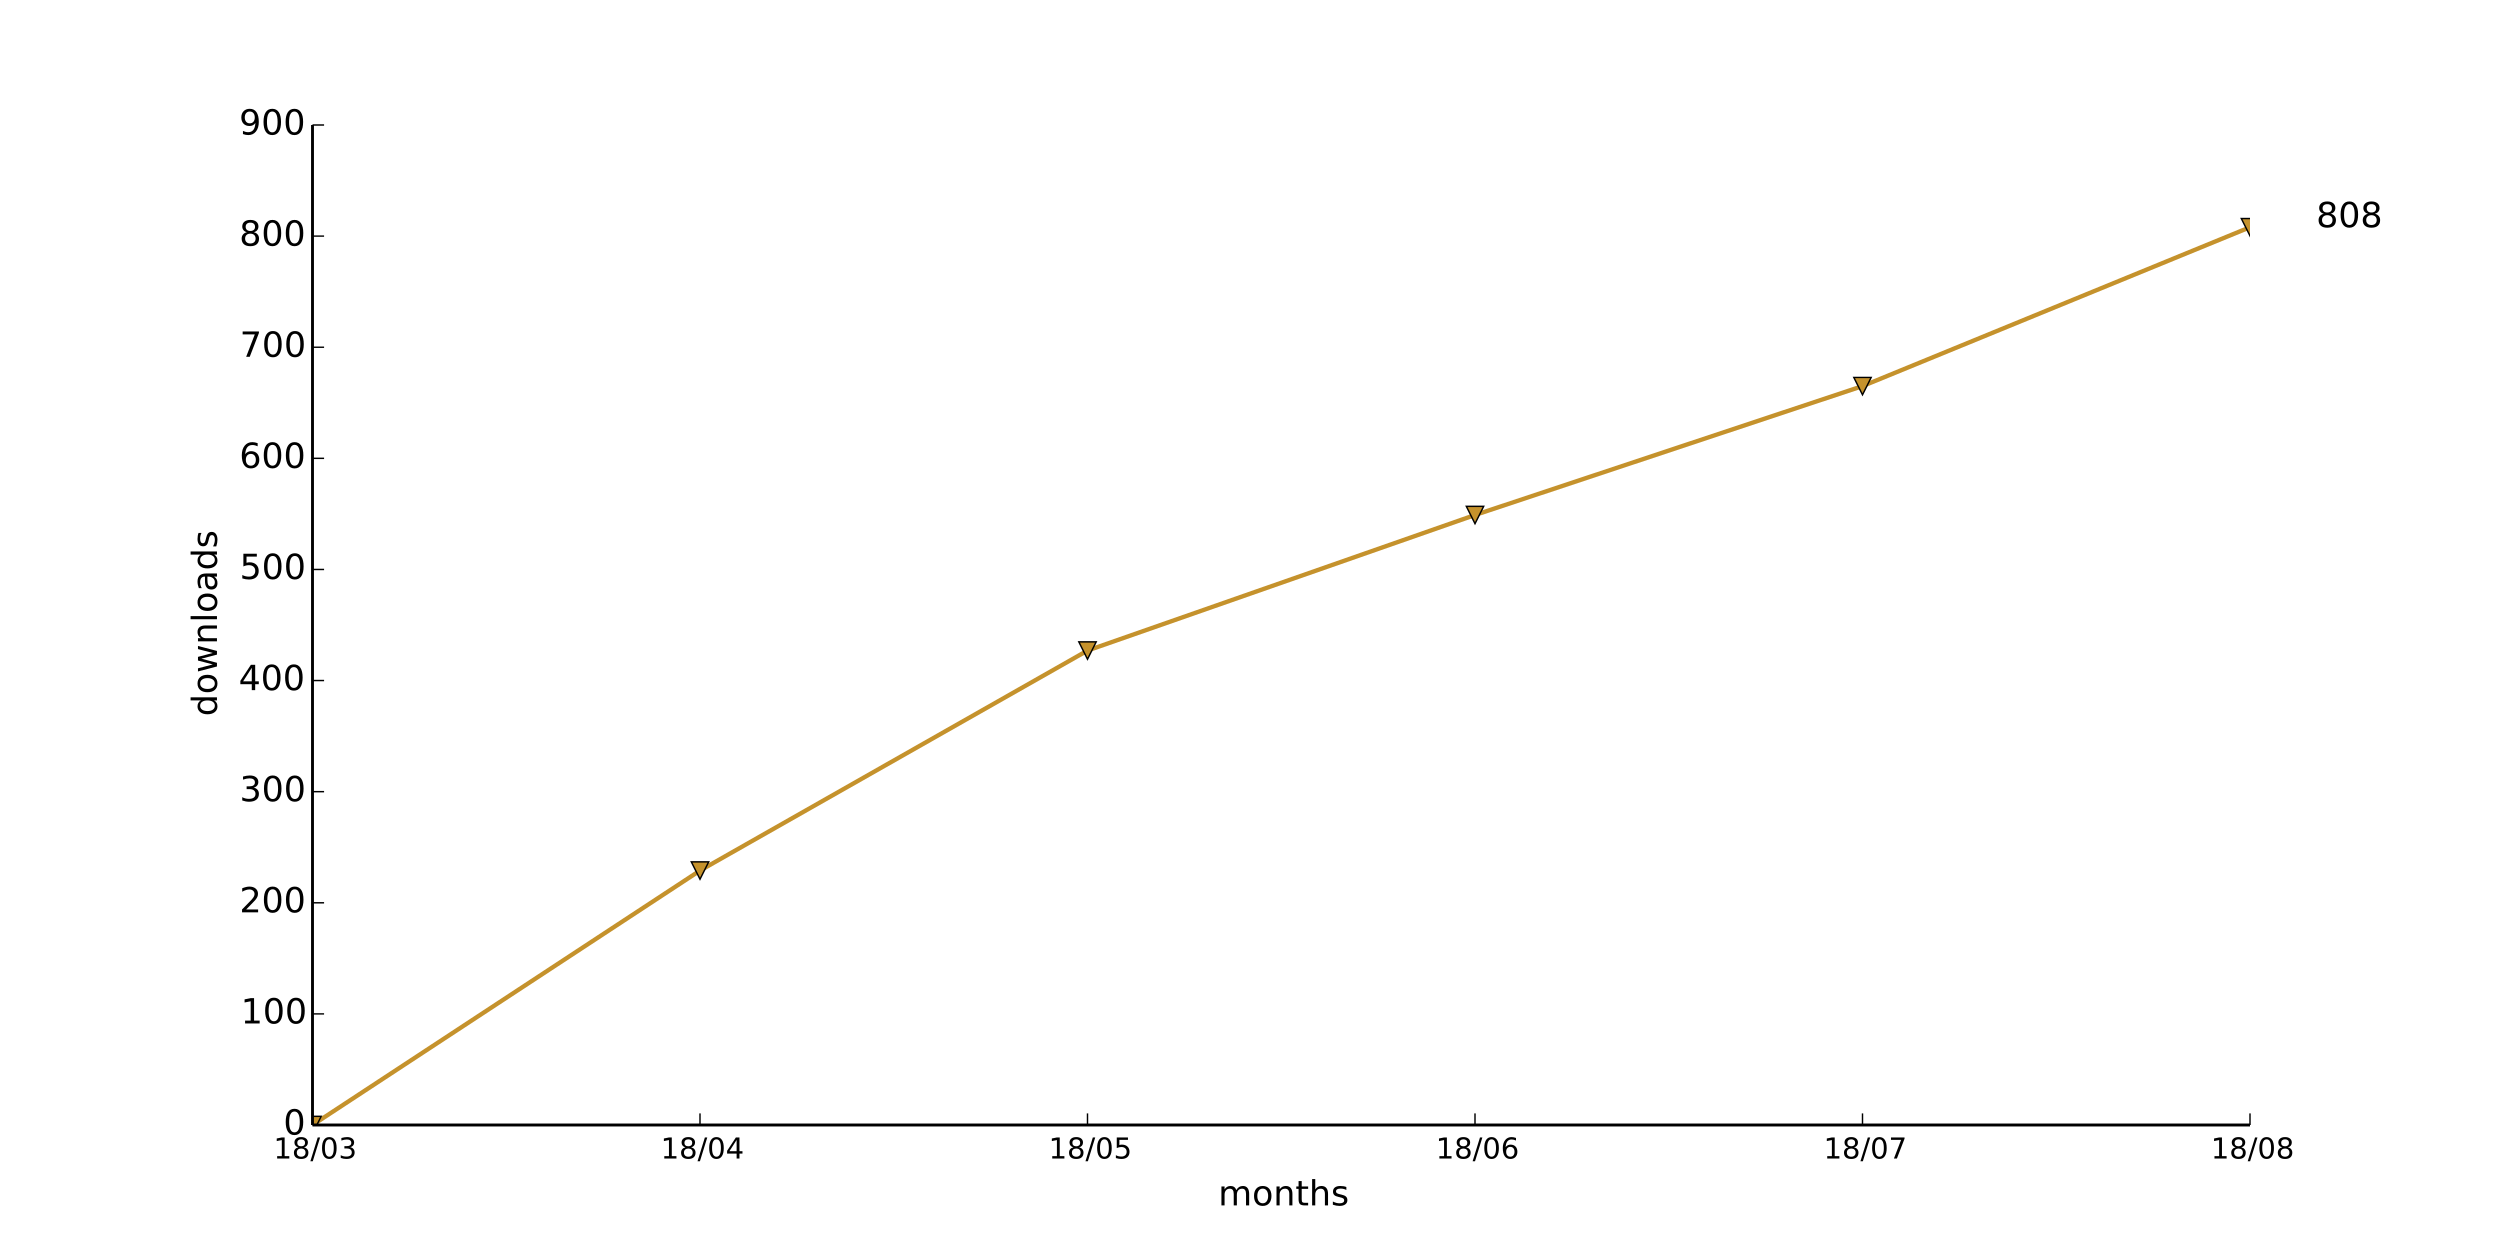
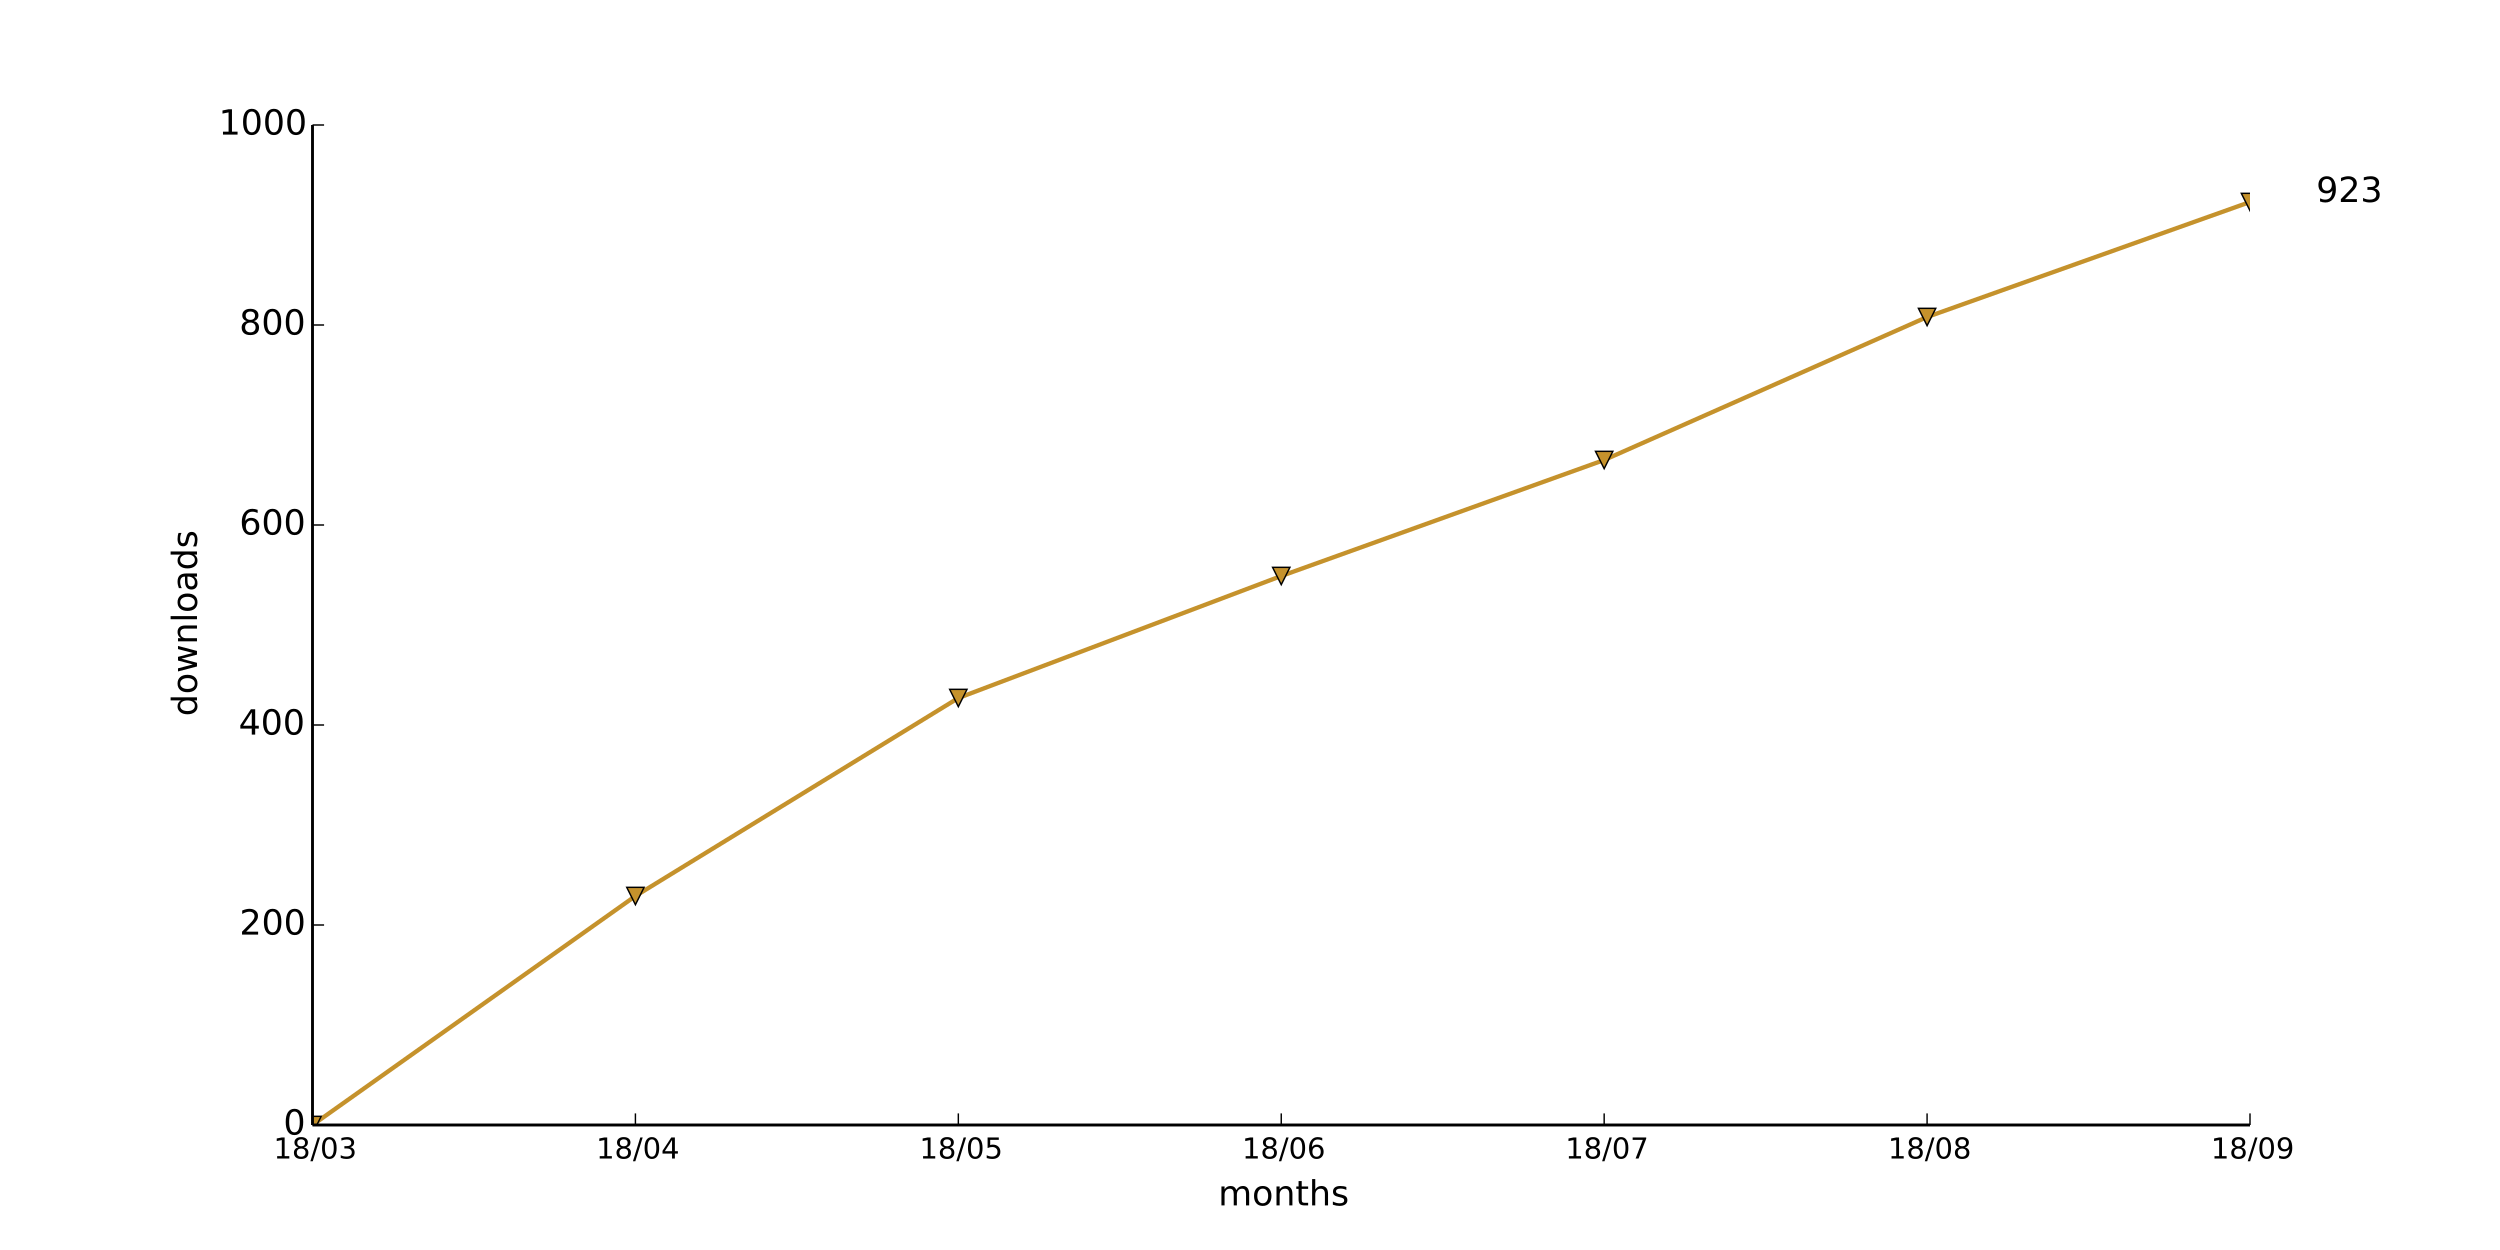
<svg xmlns="http://www.w3.org/2000/svg" xmlns:xlink="http://www.w3.org/1999/xlink" height="432pt" version="1.1" viewBox="0 0 864 432" width="864pt">
  <defs>
    <style type="text/css">
*{stroke-linecap:butt;stroke-linejoin:round;}
  </style>
  </defs>
  <g id="figure_1">
    <g id="patch_1">
      <path d=" M0 432 L864 432 L864 0 L0 0 z " style="fill:#ffffff;" />
    </g>
    <g id="axes_1">
      <g id="patch_2">
        <path d=" M108 388.8 L777.6 388.8 L777.6 43.2 L108 43.2 z " style="fill:#ffffff;" />
      </g>
      <g id="line2d_1">
-         <path clip-path="url(#pad36b945f0)" d=" M108 388.8 L241.92 300.864 L375.84 224.832 L509.76 177.984 L643.68 133.44 L777.6 78.528" style="fill:none;stroke:#c5922c;stroke-linecap:square;stroke-width:1.5;" />
+         <path clip-path="url(#pad36b945f0)" d=" M108 388.8 L219.6 309.658 L331.2 241.229 L442.8 199.066 L554.4 158.976 L666 109.555 L777.6 69.811" style="fill:none;stroke:#c5922c;stroke-linecap:square;stroke-width:1.5;" />
      </g>
      <g id="line2d_2">
        <defs>
          <path d=" M-3.67394e-16 3 L3 -3 L-3 -3 z " id="m7f639b5c65" style="stroke:#000000;stroke-linejoin:miter;stroke-width:0.5;" />
        </defs>
        <g clip-path="url(#pad36b945f0)">
          <use style="fill:#c5922c;stroke:#000000;stroke-linejoin:miter;stroke-width:0.5;" x="108.0" xlink:href="#m7f639b5c65" y="388.8" />
-           <use style="fill:#c5922c;stroke:#000000;stroke-linejoin:miter;stroke-width:0.5;" x="241.92" xlink:href="#m7f639b5c65" y="300.864" />
-           <use style="fill:#c5922c;stroke:#000000;stroke-linejoin:miter;stroke-width:0.5;" x="375.84" xlink:href="#m7f639b5c65" y="224.832" />
-           <use style="fill:#c5922c;stroke:#000000;stroke-linejoin:miter;stroke-width:0.5;" x="509.76" xlink:href="#m7f639b5c65" y="177.984" />
-           <use style="fill:#c5922c;stroke:#000000;stroke-linejoin:miter;stroke-width:0.5;" x="643.68" xlink:href="#m7f639b5c65" y="133.44" />
-           <use style="fill:#c5922c;stroke:#000000;stroke-linejoin:miter;stroke-width:0.5;" x="777.6" xlink:href="#m7f639b5c65" y="78.528" />
+           <use style="fill:#c5922c;stroke:#000000;stroke-linejoin:miter;stroke-width:0.5;" x="219.6" xlink:href="#m7f639b5c65" y="309.658" />
+           <use style="fill:#c5922c;stroke:#000000;stroke-linejoin:miter;stroke-width:0.5;" x="331.2" xlink:href="#m7f639b5c65" y="241.229" />
+           <use style="fill:#c5922c;stroke:#000000;stroke-linejoin:miter;stroke-width:0.5;" x="442.8" xlink:href="#m7f639b5c65" y="199.066" />
+           <use style="fill:#c5922c;stroke:#000000;stroke-linejoin:miter;stroke-width:0.5;" x="554.4" xlink:href="#m7f639b5c65" y="158.976" />
+           <use style="fill:#c5922c;stroke:#000000;stroke-linejoin:miter;stroke-width:0.5;" x="666.0" xlink:href="#m7f639b5c65" y="109.555" />
+           <use style="fill:#c5922c;stroke:#000000;stroke-linejoin:miter;stroke-width:0.5;" x="777.6" xlink:href="#m7f639b5c65" y="69.811" />
        </g>
      </g>
      <g id="matplotlib.axis_1">
        <g id="xtick_1">
          <g id="line2d_3">
            <defs>
              <path d=" M0 0 L0 -4" id="m93b0483c22" style="stroke:#000000;stroke-width:0.5;" />
            </defs>
            <g>
              <use style="stroke:#000000;stroke-width:0.5;" x="108.0" xlink:href="#m93b0483c22" y="388.8" />
            </g>
          </g>
          <g id="text_1">
            <defs>
              <path d=" M12.406 8.297 L28.516 8.297 L28.516 63.922 L10.984 60.406 L10.984 69.391 L28.422 72.906 L38.281 72.906 L38.281 8.297 L54.391 8.297 L54.391 0 L12.406 0 z " id="DejaVuSans-31" />
              <path d=" M31.781 34.625 Q24.75 34.625 20.719 30.859 Q16.703 27.094 16.703 20.516 Q16.703 13.922 20.719 10.156 Q24.75 6.391 31.781 6.391 Q38.812 6.391 42.859 10.172 Q46.922 13.969 46.922 20.516 Q46.922 27.094 42.891 30.859 Q38.875 34.625 31.781 34.625 M21.922 38.812 Q15.578 40.375 12.031 44.719 Q8.5 49.078 8.5 55.328 Q8.5 64.062 14.719 69.141 Q20.953 74.219 31.781 74.219 Q42.672 74.219 48.875 69.141 Q55.078 64.062 55.078 55.328 Q55.078 49.078 51.531 44.719 Q48 40.375 41.703 38.812 Q48.828 37.156 52.797 32.312 Q56.781 27.484 56.781 20.516 Q56.781 9.906 50.312 4.234 Q43.844 -1.422 31.781 -1.422 Q19.734 -1.422 13.25 4.234 Q6.781 9.906 6.781 20.516 Q6.781 27.484 10.781 32.312 Q14.797 37.156 21.922 38.812 M18.312 54.391 Q18.312 48.734 21.844 45.562 Q25.391 42.391 31.781 42.391 Q38.141 42.391 41.719 45.562 Q45.312 48.734 45.312 54.391 Q45.312 60.062 41.719 63.234 Q38.141 66.406 31.781 66.406 Q25.391 66.406 21.844 63.234 Q18.312 60.062 18.312 54.391" id="DejaVuSans-38" />
              <path d=" M40.578 39.312 Q47.656 37.797 51.625 33 Q55.609 28.219 55.609 21.188 Q55.609 10.406 48.188 4.484 Q40.766 -1.422 27.094 -1.422 Q22.516 -1.422 17.656 -0.516 Q12.797 0.391 7.625 2.203 L7.625 11.719 Q11.719 9.328 16.594 8.109 Q21.484 6.891 26.812 6.891 Q36.078 6.891 40.938 10.547 Q45.797 14.203 45.797 21.188 Q45.797 27.641 41.281 31.266 Q36.766 34.906 28.719 34.906 L20.219 34.906 L20.219 43.016 L29.109 43.016 Q36.375 43.016 40.234 45.922 Q44.094 48.828 44.094 54.297 Q44.094 59.906 40.109 62.906 Q36.141 65.922 28.719 65.922 Q24.656 65.922 20.016 65.031 Q15.375 64.156 9.812 62.312 L9.812 71.094 Q15.438 72.656 20.344 73.438 Q25.25 74.219 29.594 74.219 Q40.828 74.219 47.359 69.109 Q53.906 64.016 53.906 55.328 Q53.906 49.266 50.438 45.094 Q46.969 40.922 40.578 39.312" id="DejaVuSans-33" />
              <path d=" M25.391 72.906 L33.688 72.906 L8.297 -9.281 L0 -9.281 z " id="DejaVuSans-2f" />
              <path d=" M31.781 66.406 Q24.172 66.406 20.328 58.906 Q16.5 51.422 16.5 36.375 Q16.5 21.391 20.328 13.891 Q24.172 6.391 31.781 6.391 Q39.453 6.391 43.281 13.891 Q47.125 21.391 47.125 36.375 Q47.125 51.422 43.281 58.906 Q39.453 66.406 31.781 66.406 M31.781 74.219 Q44.047 74.219 50.516 64.516 Q56.984 54.828 56.984 36.375 Q56.984 17.969 50.516 8.266 Q44.047 -1.422 31.781 -1.422 Q19.531 -1.422 13.062 8.266 Q6.594 17.969 6.594 36.375 Q6.594 54.828 13.062 64.516 Q19.531 74.219 31.781 74.219" id="DejaVuSans-30" />
            </defs>
            <g transform="translate(94.54063 400.3984)scale(0.1 -0.1)">
              <use xlink:href="#DejaVuSans-31" />
              <use x="63.623" xlink:href="#DejaVuSans-38" />
              <use x="127.246" xlink:href="#DejaVuSans-2f" />
              <use x="160.938" xlink:href="#DejaVuSans-30" />
              <use x="224.561" xlink:href="#DejaVuSans-33" />
            </g>
          </g>
        </g>
        <g id="xtick_2">
          <g id="line2d_4">
            <g>
-               <use style="stroke:#000000;stroke-width:0.5;" x="241.92" xlink:href="#m93b0483c22" y="388.8" />
+               <use style="stroke:#000000;stroke-width:0.5;" x="219.6" xlink:href="#m93b0483c22" y="388.8" />
            </g>
          </g>
          <g id="text_2">
            <defs>
              <path d=" M37.797 64.312 L12.891 25.391 L37.797 25.391 z  M35.203 72.906 L47.609 72.906 L47.609 25.391 L58.016 25.391 L58.016 17.188 L47.609 17.188 L47.609 0 L37.797 0 L37.797 17.188 L4.891 17.188 L4.891 26.703 z " id="DejaVuSans-34" />
            </defs>
-             <g transform="translate(228.3403 400.3984)scale(0.1 -0.1)">
+             <g transform="translate(206.0203 400.3984)scale(0.1 -0.1)">
              <use xlink:href="#DejaVuSans-31" />
              <use x="63.623" xlink:href="#DejaVuSans-38" />
              <use x="127.246" xlink:href="#DejaVuSans-2f" />
              <use x="160.938" xlink:href="#DejaVuSans-30" />
              <use x="224.561" xlink:href="#DejaVuSans-34" />
            </g>
          </g>
        </g>
        <g id="xtick_3">
          <g id="line2d_5">
            <g>
-               <use style="stroke:#000000;stroke-width:0.5;" x="375.84" xlink:href="#m93b0483c22" y="388.8" />
+               <use style="stroke:#000000;stroke-width:0.5;" x="331.2" xlink:href="#m93b0483c22" y="388.8" />
            </g>
          </g>
          <g id="text_3">
            <defs>
              <path d=" M10.797 72.906 L49.516 72.906 L49.516 64.594 L19.828 64.594 L19.828 46.734 Q21.969 47.469 24.109 47.828 Q26.266 48.188 28.422 48.188 Q40.625 48.188 47.75 41.5 Q54.891 34.812 54.891 23.391 Q54.891 11.625 47.562 5.094 Q40.234 -1.422 26.906 -1.422 Q22.312 -1.422 17.547 -0.641 Q12.797 0.141 7.719 1.703 L7.719 11.625 Q12.109 9.234 16.797 8.062 Q21.484 6.891 26.703 6.891 Q35.156 6.891 40.078 11.328 Q45.016 15.766 45.016 23.391 Q45.016 31 40.078 35.438 Q35.156 39.891 26.703 39.891 Q22.75 39.891 18.812 39.016 Q14.891 38.141 10.797 36.281 z " id="DejaVuSans-35" />
            </defs>
-             <g transform="translate(362.4166 400.3984)scale(0.1 -0.1)">
+             <g transform="translate(317.7766 400.3984)scale(0.1 -0.1)">
              <use xlink:href="#DejaVuSans-31" />
              <use x="63.623" xlink:href="#DejaVuSans-38" />
              <use x="127.246" xlink:href="#DejaVuSans-2f" />
              <use x="160.938" xlink:href="#DejaVuSans-30" />
              <use x="224.561" xlink:href="#DejaVuSans-35" />
            </g>
          </g>
        </g>
        <g id="xtick_4">
          <g id="line2d_6">
            <g>
-               <use style="stroke:#000000;stroke-width:0.5;" x="509.76" xlink:href="#m93b0483c22" y="388.8" />
+               <use style="stroke:#000000;stroke-width:0.5;" x="442.8" xlink:href="#m93b0483c22" y="388.8" />
            </g>
          </g>
          <g id="text_4">
            <defs>
              <path d=" M33.016 40.375 Q26.375 40.375 22.484 35.828 Q18.609 31.297 18.609 23.391 Q18.609 15.531 22.484 10.953 Q26.375 6.391 33.016 6.391 Q39.656 6.391 43.531 10.953 Q47.406 15.531 47.406 23.391 Q47.406 31.297 43.531 35.828 Q39.656 40.375 33.016 40.375 M52.594 71.297 L52.594 62.312 Q48.875 64.062 45.094 64.984 Q41.312 65.922 37.594 65.922 Q27.828 65.922 22.672 59.328 Q17.531 52.734 16.797 39.406 Q19.672 43.656 24.016 45.922 Q28.375 48.188 33.594 48.188 Q44.578 48.188 50.953 41.516 Q57.328 34.859 57.328 23.391 Q57.328 12.156 50.688 5.359 Q44.047 -1.422 33.016 -1.422 Q20.359 -1.422 13.672 8.266 Q6.984 17.969 6.984 36.375 Q6.984 53.656 15.188 63.938 Q23.391 74.219 37.203 74.219 Q40.922 74.219 44.703 73.484 Q48.484 72.75 52.594 71.297" id="DejaVuSans-36" />
            </defs>
-             <g transform="translate(496.2147 400.3984)scale(0.1 -0.1)">
+             <g transform="translate(429.2547 400.3984)scale(0.1 -0.1)">
              <use xlink:href="#DejaVuSans-31" />
              <use x="63.623" xlink:href="#DejaVuSans-38" />
              <use x="127.246" xlink:href="#DejaVuSans-2f" />
              <use x="160.938" xlink:href="#DejaVuSans-30" />
              <use x="224.561" xlink:href="#DejaVuSans-36" />
            </g>
          </g>
        </g>
        <g id="xtick_5">
          <g id="line2d_7">
            <g>
-               <use style="stroke:#000000;stroke-width:0.5;" x="643.68" xlink:href="#m93b0483c22" y="388.8" />
+               <use style="stroke:#000000;stroke-width:0.5;" x="554.4" xlink:href="#m93b0483c22" y="388.8" />
            </g>
          </g>
          <g id="text_5">
            <defs>
              <path d=" M8.203 72.906 L55.078 72.906 L55.078 68.703 L28.609 0 L18.312 0 L43.219 64.594 L8.203 64.594 z " id="DejaVuSans-37" />
            </defs>
-             <g transform="translate(630.2472 400.3984)scale(0.1 -0.1)">
+             <g transform="translate(540.9672 400.3984)scale(0.1 -0.1)">
              <use xlink:href="#DejaVuSans-31" />
              <use x="63.623" xlink:href="#DejaVuSans-38" />
              <use x="127.246" xlink:href="#DejaVuSans-2f" />
              <use x="160.938" xlink:href="#DejaVuSans-30" />
              <use x="224.561" xlink:href="#DejaVuSans-37" />
            </g>
          </g>
        </g>
        <g id="xtick_6">
          <g id="line2d_8">
            <g>
+               <use style="stroke:#000000;stroke-width:0.5;" x="666.0" xlink:href="#m93b0483c22" y="388.8" />
+             </g>
+           </g>
+           <g id="text_6">
+             <g transform="translate(652.482 400.3984)scale(0.1 -0.1)">
+               <use xlink:href="#DejaVuSans-31" />
+               <use x="63.623" xlink:href="#DejaVuSans-38" />
+               <use x="127.246" xlink:href="#DejaVuSans-2f" />
+               <use x="160.938" xlink:href="#DejaVuSans-30" />
+               <use x="224.561" xlink:href="#DejaVuSans-38" />
+             </g>
+           </g>
+         </g>
+         <g id="xtick_7">
+           <g id="line2d_9">
+             <g>
              <use style="stroke:#000000;stroke-width:0.5;" x="777.6" xlink:href="#m93b0483c22" y="388.8" />
            </g>
          </g>
-           <g id="text_6">
-             <g transform="translate(764.082 400.3984)scale(0.1 -0.1)">
-               <use xlink:href="#DejaVuSans-31" />
-               <use x="63.623" xlink:href="#DejaVuSans-38" />
-               <use x="127.246" xlink:href="#DejaVuSans-2f" />
-               <use x="160.938" xlink:href="#DejaVuSans-30" />
-               <use x="224.561" xlink:href="#DejaVuSans-38" />
-             </g>
-           </g>
-         </g>
-         <g id="text_7">
+           <g id="text_7">
+             <defs>
+               <path d=" M10.984 1.516 L10.984 10.5 Q14.703 8.734 18.5 7.812 Q22.312 6.891 25.984 6.891 Q35.75 6.891 40.891 13.453 Q46.047 20.016 46.781 33.406 Q43.953 29.203 39.594 26.953 Q35.25 24.703 29.984 24.703 Q19.047 24.703 12.672 31.312 Q6.297 37.938 6.297 49.422 Q6.297 60.641 12.938 67.422 Q19.578 74.219 30.609 74.219 Q43.266 74.219 49.922 64.516 Q56.594 54.828 56.594 36.375 Q56.594 19.141 48.406 8.859 Q40.234 -1.422 26.422 -1.422 Q22.703 -1.422 18.891 -0.688 Q15.094 0.047 10.984 1.516 M30.609 32.422 Q37.25 32.422 41.125 36.953 Q45.016 41.5 45.016 49.422 Q45.016 57.281 41.125 61.844 Q37.25 66.406 30.609 66.406 Q23.969 66.406 20.094 61.844 Q16.219 57.281 16.219 49.422 Q16.219 41.5 20.094 36.953 Q23.969 32.422 30.609 32.422" id="DejaVuSans-39" />
+             </defs>
+             <g transform="translate(764.0914 400.3984)scale(0.1 -0.1)">
+               <use xlink:href="#DejaVuSans-31" />
+               <use x="63.623" xlink:href="#DejaVuSans-38" />
+               <use x="127.246" xlink:href="#DejaVuSans-2f" />
+               <use x="160.938" xlink:href="#DejaVuSans-30" />
+               <use x="224.561" xlink:href="#DejaVuSans-39" />
+             </g>
+           </g>
+         </g>
+         <g id="text_8">
          <defs>
            <path d=" M30.609 48.391 Q23.391 48.391 19.188 42.75 Q14.984 37.109 14.984 27.297 Q14.984 17.484 19.156 11.844 Q23.344 6.203 30.609 6.203 Q37.797 6.203 41.984 11.859 Q46.188 17.531 46.188 27.297 Q46.188 37.016 41.984 42.703 Q37.797 48.391 30.609 48.391 M30.609 56 Q42.328 56 49.016 48.375 Q55.719 40.766 55.719 27.297 Q55.719 13.875 49.016 6.219 Q42.328 -1.422 30.609 -1.422 Q18.844 -1.422 12.172 6.219 Q5.516 13.875 5.516 27.297 Q5.516 40.766 12.172 48.375 Q18.844 56 30.609 56" id="DejaVuSans-6f" />
            <path d=" M52 44.188 Q55.375 50.25 60.062 53.125 Q64.75 56 71.094 56 Q79.641 56 84.281 50.016 Q88.922 44.047 88.922 33.016 L88.922 0 L79.891 0 L79.891 32.719 Q79.891 40.578 77.094 44.375 Q74.312 48.188 68.609 48.188 Q61.625 48.188 57.562 43.547 Q53.516 38.922 53.516 30.906 L53.516 0 L44.484 0 L44.484 32.719 Q44.484 40.625 41.703 44.406 Q38.922 48.188 33.109 48.188 Q26.219 48.188 22.156 43.531 Q18.109 38.875 18.109 30.906 L18.109 0 L9.078 0 L9.078 54.688 L18.109 54.688 L18.109 46.188 Q21.188 51.219 25.484 53.609 Q29.781 56 35.688 56 Q41.656 56 45.828 52.969 Q50 49.953 52 44.188" id="DejaVuSans-6d" />
            <path d=" M54.891 33.016 L54.891 0 L45.906 0 L45.906 32.719 Q45.906 40.484 42.875 44.328 Q39.844 48.188 33.797 48.188 Q26.516 48.188 22.312 43.547 Q18.109 38.922 18.109 30.906 L18.109 0 L9.078 0 L9.078 54.688 L18.109 54.688 L18.109 46.188 Q21.344 51.125 25.703 53.562 Q30.078 56 35.797 56 Q45.219 56 50.047 50.172 Q54.891 44.344 54.891 33.016" id="DejaVuSans-6e" />
            <path d=" M54.891 33.016 L54.891 0 L45.906 0 L45.906 32.719 Q45.906 40.484 42.875 44.328 Q39.844 48.188 33.797 48.188 Q26.516 48.188 22.312 43.547 Q18.109 38.922 18.109 30.906 L18.109 0 L9.078 0 L9.078 75.984 L18.109 75.984 L18.109 46.188 Q21.344 51.125 25.703 53.562 Q30.078 56 35.797 56 Q45.219 56 50.047 50.172 Q54.891 44.344 54.891 33.016" id="DejaVuSans-68" />
            <path d=" M18.312 70.219 L18.312 54.688 L36.812 54.688 L36.812 47.703 L18.312 47.703 L18.312 18.016 Q18.312 11.328 20.141 9.422 Q21.969 7.516 27.594 7.516 L36.812 7.516 L36.812 0 L27.594 0 Q17.188 0 13.234 3.875 Q9.281 7.766 9.281 18.016 L9.281 47.703 L2.688 47.703 L2.688 54.688 L9.281 54.688 L9.281 70.219 z " id="DejaVuSans-74" />
            <path d=" M44.281 53.078 L44.281 44.578 Q40.484 46.531 36.375 47.5 Q32.281 48.484 27.875 48.484 Q21.188 48.484 17.844 46.438 Q14.5 44.391 14.5 40.281 Q14.5 37.156 16.891 35.375 Q19.281 33.594 26.516 31.984 L29.594 31.297 Q39.156 29.25 43.188 25.516 Q47.219 21.781 47.219 15.094 Q47.219 7.469 41.188 3.016 Q35.156 -1.422 24.609 -1.422 Q20.219 -1.422 15.453 -0.562 Q10.688 0.297 5.422 2 L5.422 11.281 Q10.406 8.688 15.234 7.391 Q20.062 6.109 24.812 6.109 Q31.156 6.109 34.562 8.281 Q37.984 10.453 37.984 14.406 Q37.984 18.062 35.516 20.016 Q33.062 21.969 24.703 23.781 L21.578 24.516 Q13.234 26.266 9.516 29.906 Q5.812 33.547 5.812 39.891 Q5.812 47.609 11.281 51.797 Q16.75 56 26.812 56 Q31.781 56 36.172 55.266 Q40.578 54.547 44.281 53.078" id="DejaVuSans-73" />
          </defs>
          <g transform="translate(421.0387 416.5962)scale(0.12 -0.12)">
            <use xlink:href="#DejaVuSans-6d" />
            <use x="97.412" xlink:href="#DejaVuSans-6f" />
            <use x="158.594" xlink:href="#DejaVuSans-6e" />
            <use x="221.973" xlink:href="#DejaVuSans-74" />
            <use x="261.182" xlink:href="#DejaVuSans-68" />
            <use x="324.561" xlink:href="#DejaVuSans-73" />
          </g>
        </g>
      </g>
      <g id="matplotlib.axis_2">
        <g id="ytick_1">
-           <g id="line2d_9">
+           <g id="line2d_10">
            <defs>
              <path d=" M0 0 L4 0" id="m728421d6d4" style="stroke:#000000;stroke-width:0.5;" />
            </defs>
            <g>
              <use style="stroke:#000000;stroke-width:0.5;" x="108.0" xlink:href="#m728421d6d4" y="388.8" />
            </g>
          </g>
-           <g id="text_8">
+           <g id="text_9">
            <g transform="translate(97.95312 392.1112)scale(0.12 -0.12)">
              <use xlink:href="#DejaVuSans-30" />
            </g>
          </g>
        </g>
        <g id="ytick_2">
-           <g id="line2d_10">
-             <g>
-               <use style="stroke:#000000;stroke-width:0.5;" x="108.0" xlink:href="#m728421d6d4" y="350.4" />
-             </g>
-           </g>
-           <g id="text_9">
-             <g transform="translate(83.21 353.7113)scale(0.12 -0.12)">
-               <use xlink:href="#DejaVuSans-31" />
+           <g id="line2d_11">
+             <g>
+               <use style="stroke:#000000;stroke-width:0.5;" x="108.0" xlink:href="#m728421d6d4" y="319.68" />
+             </g>
+           </g>
+           <g id="text_10">
+             <defs>
+               <path d=" M19.188 8.297 L53.609 8.297 L53.609 0 L7.328 0 L7.328 8.297 Q12.938 14.109 22.625 23.891 Q32.328 33.688 34.812 36.531 Q39.547 41.844 41.422 45.531 Q43.312 49.219 43.312 52.781 Q43.312 58.594 39.234 62.25 Q35.156 65.922 28.609 65.922 Q23.969 65.922 18.812 64.312 Q13.672 62.703 7.812 59.422 L7.812 69.391 Q13.766 71.781 18.938 73 Q24.125 74.219 28.422 74.219 Q39.75 74.219 46.484 68.547 Q53.219 62.891 53.219 53.422 Q53.219 48.922 51.531 44.891 Q49.859 40.875 45.406 35.406 Q44.188 33.984 37.641 27.219 Q31.109 20.453 19.188 8.297" id="DejaVuSans-32" />
+             </defs>
+             <g transform="translate(82.77125 322.9912)scale(0.12 -0.12)">
+               <use xlink:href="#DejaVuSans-32" />
              <use x="63.623" xlink:href="#DejaVuSans-30" />
              <use x="127.246" xlink:href="#DejaVuSans-30" />
            </g>
          </g>
        </g>
        <g id="ytick_3">
-           <g id="line2d_11">
-             <g>
-               <use style="stroke:#000000;stroke-width:0.5;" x="108.0" xlink:href="#m728421d6d4" y="312.0" />
-             </g>
-           </g>
-           <g id="text_10">
-             <defs>
-               <path d=" M19.188 8.297 L53.609 8.297 L53.609 0 L7.328 0 L7.328 8.297 Q12.938 14.109 22.625 23.891 Q32.328 33.688 34.812 36.531 Q39.547 41.844 41.422 45.531 Q43.312 49.219 43.312 52.781 Q43.312 58.594 39.234 62.25 Q35.156 65.922 28.609 65.922 Q23.969 65.922 18.812 64.312 Q13.672 62.703 7.812 59.422 L7.812 69.391 Q13.766 71.781 18.938 73 Q24.125 74.219 28.422 74.219 Q39.75 74.219 46.484 68.547 Q53.219 62.891 53.219 53.422 Q53.219 48.922 51.531 44.891 Q49.859 40.875 45.406 35.406 Q44.188 33.984 37.641 27.219 Q31.109 20.453 19.188 8.297" id="DejaVuSans-32" />
-             </defs>
-             <g transform="translate(82.77125 315.3112)scale(0.12 -0.12)">
-               <use xlink:href="#DejaVuSans-32" />
+           <g id="line2d_12">
+             <g>
+               <use style="stroke:#000000;stroke-width:0.5;" x="108.0" xlink:href="#m728421d6d4" y="250.56" />
+             </g>
+           </g>
+           <g id="text_11">
+             <g transform="translate(82.47875 253.8713)scale(0.12 -0.12)">
+               <use xlink:href="#DejaVuSans-34" />
              <use x="63.623" xlink:href="#DejaVuSans-30" />
              <use x="127.246" xlink:href="#DejaVuSans-30" />
            </g>
          </g>
        </g>
        <g id="ytick_4">
-           <g id="line2d_12">
-             <g>
-               <use style="stroke:#000000;stroke-width:0.5;" x="108.0" xlink:href="#m728421d6d4" y="273.6" />
-             </g>
-           </g>
-           <g id="text_11">
-             <g transform="translate(82.80688 276.9112)scale(0.12 -0.12)">
-               <use xlink:href="#DejaVuSans-33" />
+           <g id="line2d_13">
+             <g>
+               <use style="stroke:#000000;stroke-width:0.5;" x="108.0" xlink:href="#m728421d6d4" y="181.44" />
+             </g>
+           </g>
+           <g id="text_12">
+             <g transform="translate(82.73 184.7512)scale(0.12 -0.12)">
+               <use xlink:href="#DejaVuSans-36" />
              <use x="63.623" xlink:href="#DejaVuSans-30" />
              <use x="127.246" xlink:href="#DejaVuSans-30" />
            </g>
          </g>
        </g>
        <g id="ytick_5">
-           <g id="line2d_13">
-             <g>
-               <use style="stroke:#000000;stroke-width:0.5;" x="108.0" xlink:href="#m728421d6d4" y="235.2" />
-             </g>
-           </g>
-           <g id="text_12">
-             <g transform="translate(82.47875 238.5112)scale(0.12 -0.12)">
-               <use xlink:href="#DejaVuSans-34" />
+           <g id="line2d_14">
+             <g>
+               <use style="stroke:#000000;stroke-width:0.5;" x="108.0" xlink:href="#m728421d6d4" y="112.32" />
+             </g>
+           </g>
+           <g id="text_13">
+             <g transform="translate(82.70562 115.6312)scale(0.12 -0.12)">
+               <use xlink:href="#DejaVuSans-38" />
              <use x="63.623" xlink:href="#DejaVuSans-30" />
              <use x="127.246" xlink:href="#DejaVuSans-30" />
            </g>
          </g>
        </g>
        <g id="ytick_6">
-           <g id="line2d_14">
-             <g>
-               <use style="stroke:#000000;stroke-width:0.5;" x="108.0" xlink:href="#m728421d6d4" y="196.8" />
-             </g>
-           </g>
-           <g id="text_13">
-             <g transform="translate(82.81812 200.1113)scale(0.12 -0.12)">
-               <use xlink:href="#DejaVuSans-35" />
-               <use x="63.623" xlink:href="#DejaVuSans-30" />
-               <use x="127.246" xlink:href="#DejaVuSans-30" />
-             </g>
-           </g>
-         </g>
-         <g id="ytick_7">
          <g id="line2d_15">
            <g>
-               <use style="stroke:#000000;stroke-width:0.5;" x="108.0" xlink:href="#m728421d6d4" y="158.4" />
+               <use style="stroke:#000000;stroke-width:0.5;" x="108.0" xlink:href="#m728421d6d4" y="43.2" />
            </g>
          </g>
          <g id="text_14">
-             <g transform="translate(82.73 161.7113)scale(0.12 -0.12)">
-               <use xlink:href="#DejaVuSans-36" />
-               <use x="63.623" xlink:href="#DejaVuSans-30" />
-               <use x="127.246" xlink:href="#DejaVuSans-30" />
-             </g>
-           </g>
-         </g>
-         <g id="ytick_8">
-           <g id="line2d_16">
-             <g>
-               <use style="stroke:#000000;stroke-width:0.5;" x="108.0" xlink:href="#m728421d6d4" y="120.0" />
-             </g>
-           </g>
-           <g id="text_15">
-             <g transform="translate(82.87625 123.3113)scale(0.12 -0.12)">
-               <use xlink:href="#DejaVuSans-37" />
-               <use x="63.623" xlink:href="#DejaVuSans-30" />
-               <use x="127.246" xlink:href="#DejaVuSans-30" />
-             </g>
-           </g>
-         </g>
-         <g id="ytick_9">
-           <g id="line2d_17">
-             <g>
-               <use style="stroke:#000000;stroke-width:0.5;" x="108.0" xlink:href="#m728421d6d4" y="81.6" />
-             </g>
-           </g>
-           <g id="text_16">
-             <g transform="translate(82.70562 84.91125)scale(0.12 -0.12)">
-               <use xlink:href="#DejaVuSans-38" />
-               <use x="63.623" xlink:href="#DejaVuSans-30" />
-               <use x="127.246" xlink:href="#DejaVuSans-30" />
-             </g>
-           </g>
-         </g>
-         <g id="ytick_10">
-           <g id="line2d_18">
-             <g>
-               <use style="stroke:#000000;stroke-width:0.5;" x="108.0" xlink:href="#m728421d6d4" y="43.2" />
-             </g>
-           </g>
-           <g id="text_17">
-             <defs>
-               <path d=" M10.984 1.516 L10.984 10.5 Q14.703 8.734 18.5 7.812 Q22.312 6.891 25.984 6.891 Q35.75 6.891 40.891 13.453 Q46.047 20.016 46.781 33.406 Q43.953 29.203 39.594 26.953 Q35.25 24.703 29.984 24.703 Q19.047 24.703 12.672 31.312 Q6.297 37.938 6.297 49.422 Q6.297 60.641 12.938 67.422 Q19.578 74.219 30.609 74.219 Q43.266 74.219 49.922 64.516 Q56.594 54.828 56.594 36.375 Q56.594 19.141 48.406 8.859 Q40.234 -1.422 26.422 -1.422 Q22.703 -1.422 18.891 -0.688 Q15.094 0.047 10.984 1.516 M30.609 32.422 Q37.25 32.422 41.125 36.953 Q45.016 41.5 45.016 49.422 Q45.016 57.281 41.125 61.844 Q37.25 66.406 30.609 66.406 Q23.969 66.406 20.094 61.844 Q16.219 57.281 16.219 49.422 Q16.219 41.5 20.094 36.953 Q23.969 32.422 30.609 32.422" id="DejaVuSans-39" />
-             </defs>
-             <g transform="translate(82.6475 46.51125)scale(0.12 -0.12)">
-               <use xlink:href="#DejaVuSans-39" />
-               <use x="63.623" xlink:href="#DejaVuSans-30" />
-               <use x="127.246" xlink:href="#DejaVuSans-30" />
-             </g>
-           </g>
-         </g>
-         <g id="text_18">
+             <g transform="translate(75.575 46.51125)scale(0.12 -0.12)">
+               <use xlink:href="#DejaVuSans-31" />
+               <use x="63.623" xlink:href="#DejaVuSans-30" />
+               <use x="127.246" xlink:href="#DejaVuSans-30" />
+               <use x="190.869" xlink:href="#DejaVuSans-30" />
+             </g>
+           </g>
+         </g>
+         <g id="text_15">
          <defs>
            <path d=" M45.406 46.391 L45.406 75.984 L54.391 75.984 L54.391 0 L45.406 0 L45.406 8.203 Q42.578 3.328 38.25 0.953 Q33.938 -1.422 27.875 -1.422 Q17.969 -1.422 11.734 6.484 Q5.516 14.406 5.516 27.297 Q5.516 40.188 11.734 48.094 Q17.969 56 27.875 56 Q33.938 56 38.25 53.625 Q42.578 51.266 45.406 46.391 M14.797 27.297 Q14.797 17.391 18.875 11.75 Q22.953 6.109 30.078 6.109 Q37.203 6.109 41.297 11.75 Q45.406 17.391 45.406 27.297 Q45.406 37.203 41.297 42.844 Q37.203 48.484 30.078 48.484 Q22.953 48.484 18.875 42.844 Q14.797 37.203 14.797 27.297" id="DejaVuSans-64" />
            <path d=" M34.281 27.484 Q23.391 27.484 19.188 25 Q14.984 22.516 14.984 16.5 Q14.984 11.719 18.141 8.906 Q21.297 6.109 26.703 6.109 Q34.188 6.109 38.703 11.406 Q43.219 16.703 43.219 25.484 L43.219 27.484 z  M52.203 31.203 L52.203 0 L43.219 0 L43.219 8.297 Q40.141 3.328 35.547 0.953 Q30.953 -1.422 24.312 -1.422 Q15.922 -1.422 10.953 3.297 Q6 8.016 6 15.922 Q6 25.141 12.172 29.828 Q18.359 34.516 30.609 34.516 L43.219 34.516 L43.219 35.406 Q43.219 41.609 39.141 45 Q35.062 48.391 27.688 48.391 Q23 48.391 18.547 47.266 Q14.109 46.141 10.016 43.891 L10.016 52.203 Q14.938 54.109 19.578 55.047 Q24.219 56 28.609 56 Q40.484 56 46.344 49.844 Q52.203 43.703 52.203 31.203" id="DejaVuSans-61" />
            <path d=" M4.203 54.688 L13.188 54.688 L24.422 12.016 L35.594 54.688 L46.188 54.688 L57.422 12.016 L68.609 54.688 L77.594 54.688 L63.281 0 L52.688 0 L40.922 44.828 L29.109 0 L18.5 0 z " id="DejaVuSans-77" />
            <path d=" M9.422 75.984 L18.406 75.984 L18.406 0 L9.422 0 z " id="DejaVuSans-6c" />
          </defs>
-           <g transform="translate(74.98313 247.5159)rotate(-90.0)scale(0.12 -0.12)">
+           <g transform="translate(68.07937 247.5159)rotate(-90.0)scale(0.12 -0.12)">
            <use xlink:href="#DejaVuSans-64" />
            <use x="63.477" xlink:href="#DejaVuSans-6f" />
            <use x="124.658" xlink:href="#DejaVuSans-77" />
            <use x="206.445" xlink:href="#DejaVuSans-6e" />
            <use x="269.824" xlink:href="#DejaVuSans-6c" />
            <use x="297.607" xlink:href="#DejaVuSans-6f" />
            <use x="358.789" xlink:href="#DejaVuSans-61" />
            <use x="420.068" xlink:href="#DejaVuSans-64" />
            <use x="483.545" xlink:href="#DejaVuSans-73" />
          </g>
        </g>
      </g>
      <g id="patch_3">
        <path d=" M108 388.8 L777.6 388.8" style="fill:none;stroke:#000000;" />
      </g>
      <g id="patch_4">
        <path d=" M108 388.8 L108 43.2" style="fill:none;stroke:#000000;" />
      </g>
-       <g id="text_19">
+       <g id="text_16">
        <defs>
          <path id="DejaVuSans-20" />
        </defs>
-         <g transform="translate(777.6 78.528)scale(0.12 -0.12)">
+         <g transform="translate(777.6 69.8112)scale(0.12 -0.12)">
          <use xlink:href="#DejaVuSans-20" />
          <use x="31.787" xlink:href="#DejaVuSans-20" />
          <use x="63.574" xlink:href="#DejaVuSans-20" />
          <use x="95.361" xlink:href="#DejaVuSans-20" />
          <use x="127.148" xlink:href="#DejaVuSans-20" />
          <use x="158.936" xlink:href="#DejaVuSans-20" />
-           <use x="190.723" xlink:href="#DejaVuSans-38" />
-           <use x="254.346" xlink:href="#DejaVuSans-30" />
-           <use x="317.969" xlink:href="#DejaVuSans-38" />
+           <use x="190.723" xlink:href="#DejaVuSans-39" />
+           <use x="254.346" xlink:href="#DejaVuSans-32" />
+           <use x="317.969" xlink:href="#DejaVuSans-33" />
        </g>
      </g>
    </g>
  </g>
  <defs>
    <clipPath id="pad36b945f0">
      <rect height="345.6" width="669.6" x="108.0" y="43.2" />
    </clipPath>
  </defs>
</svg>
